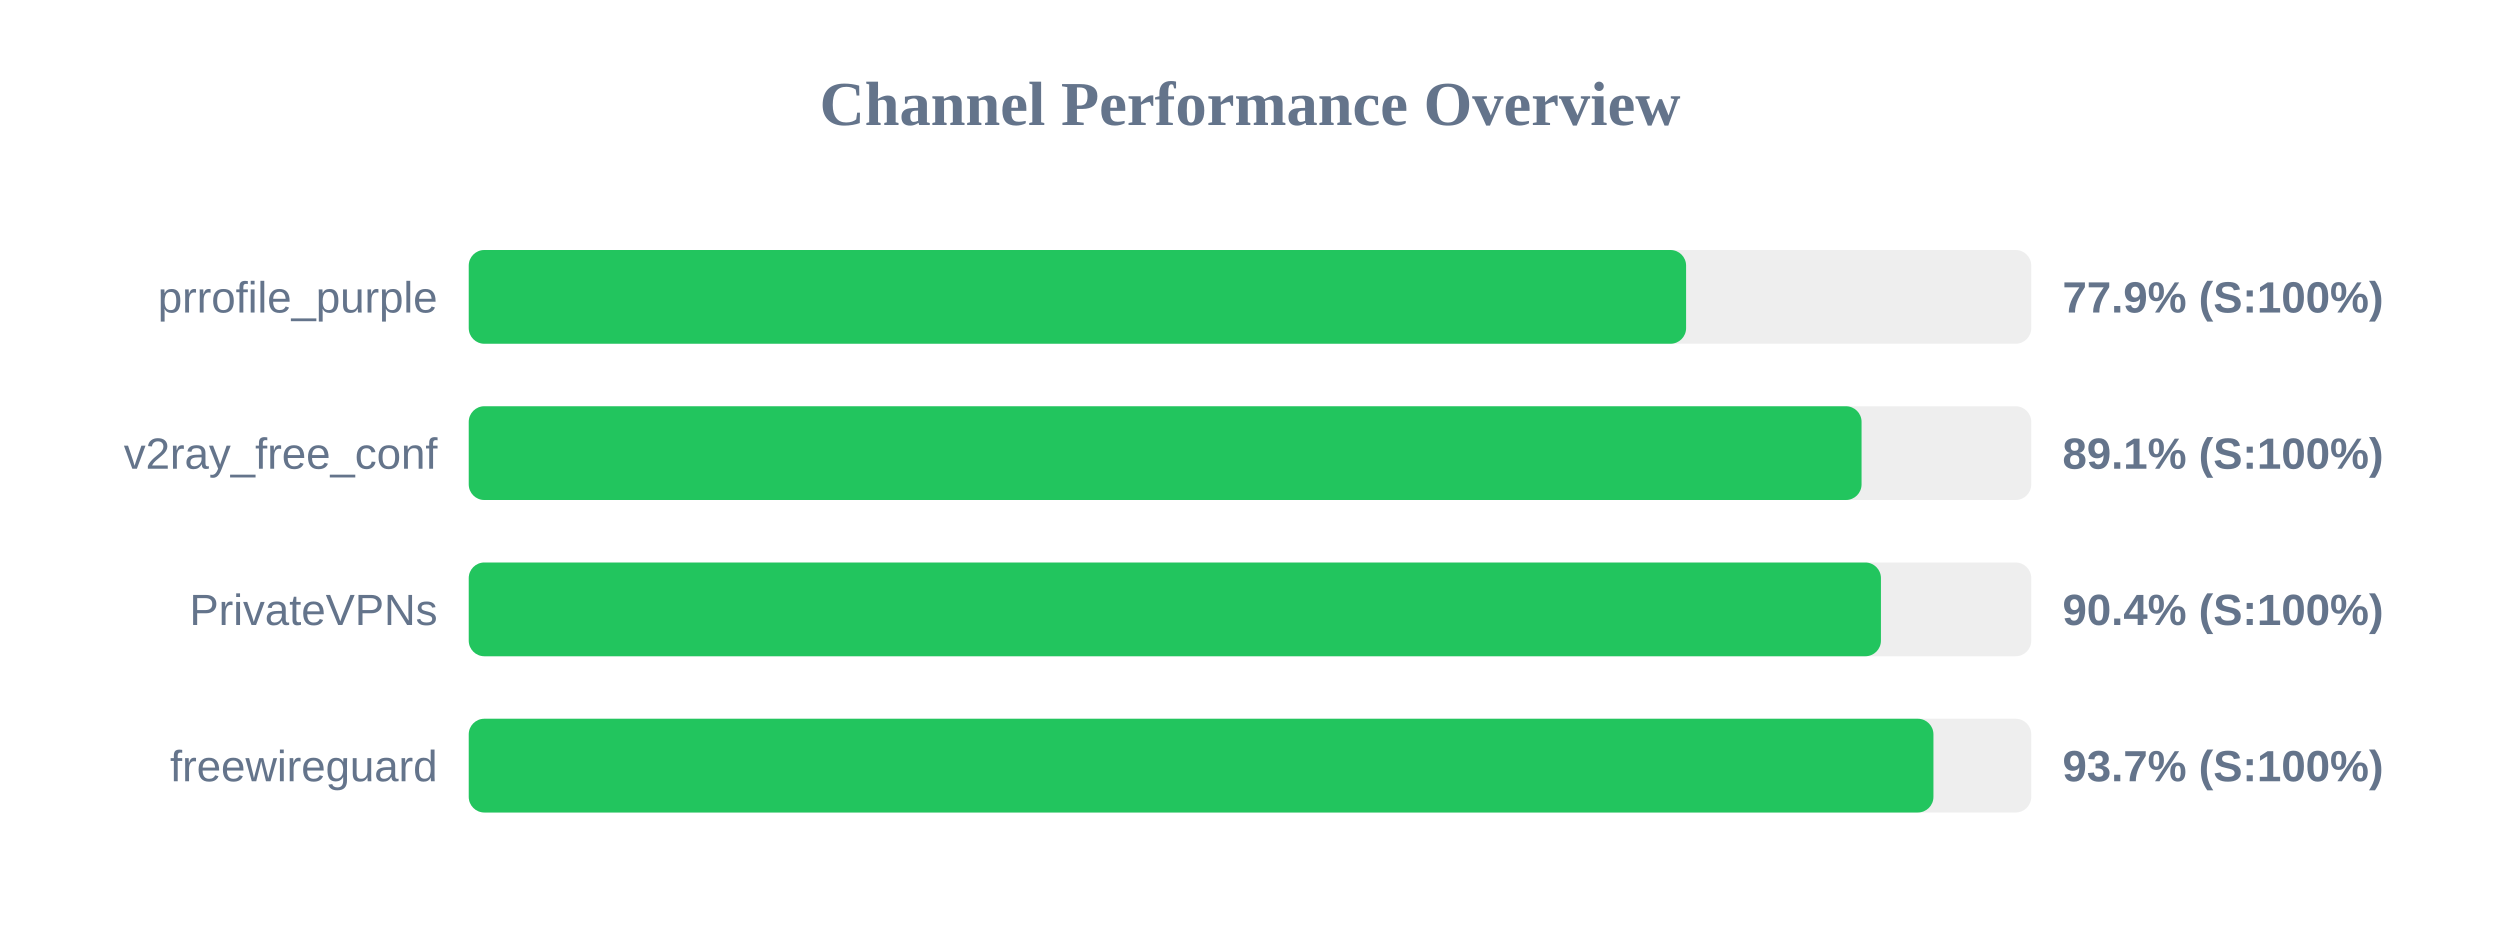
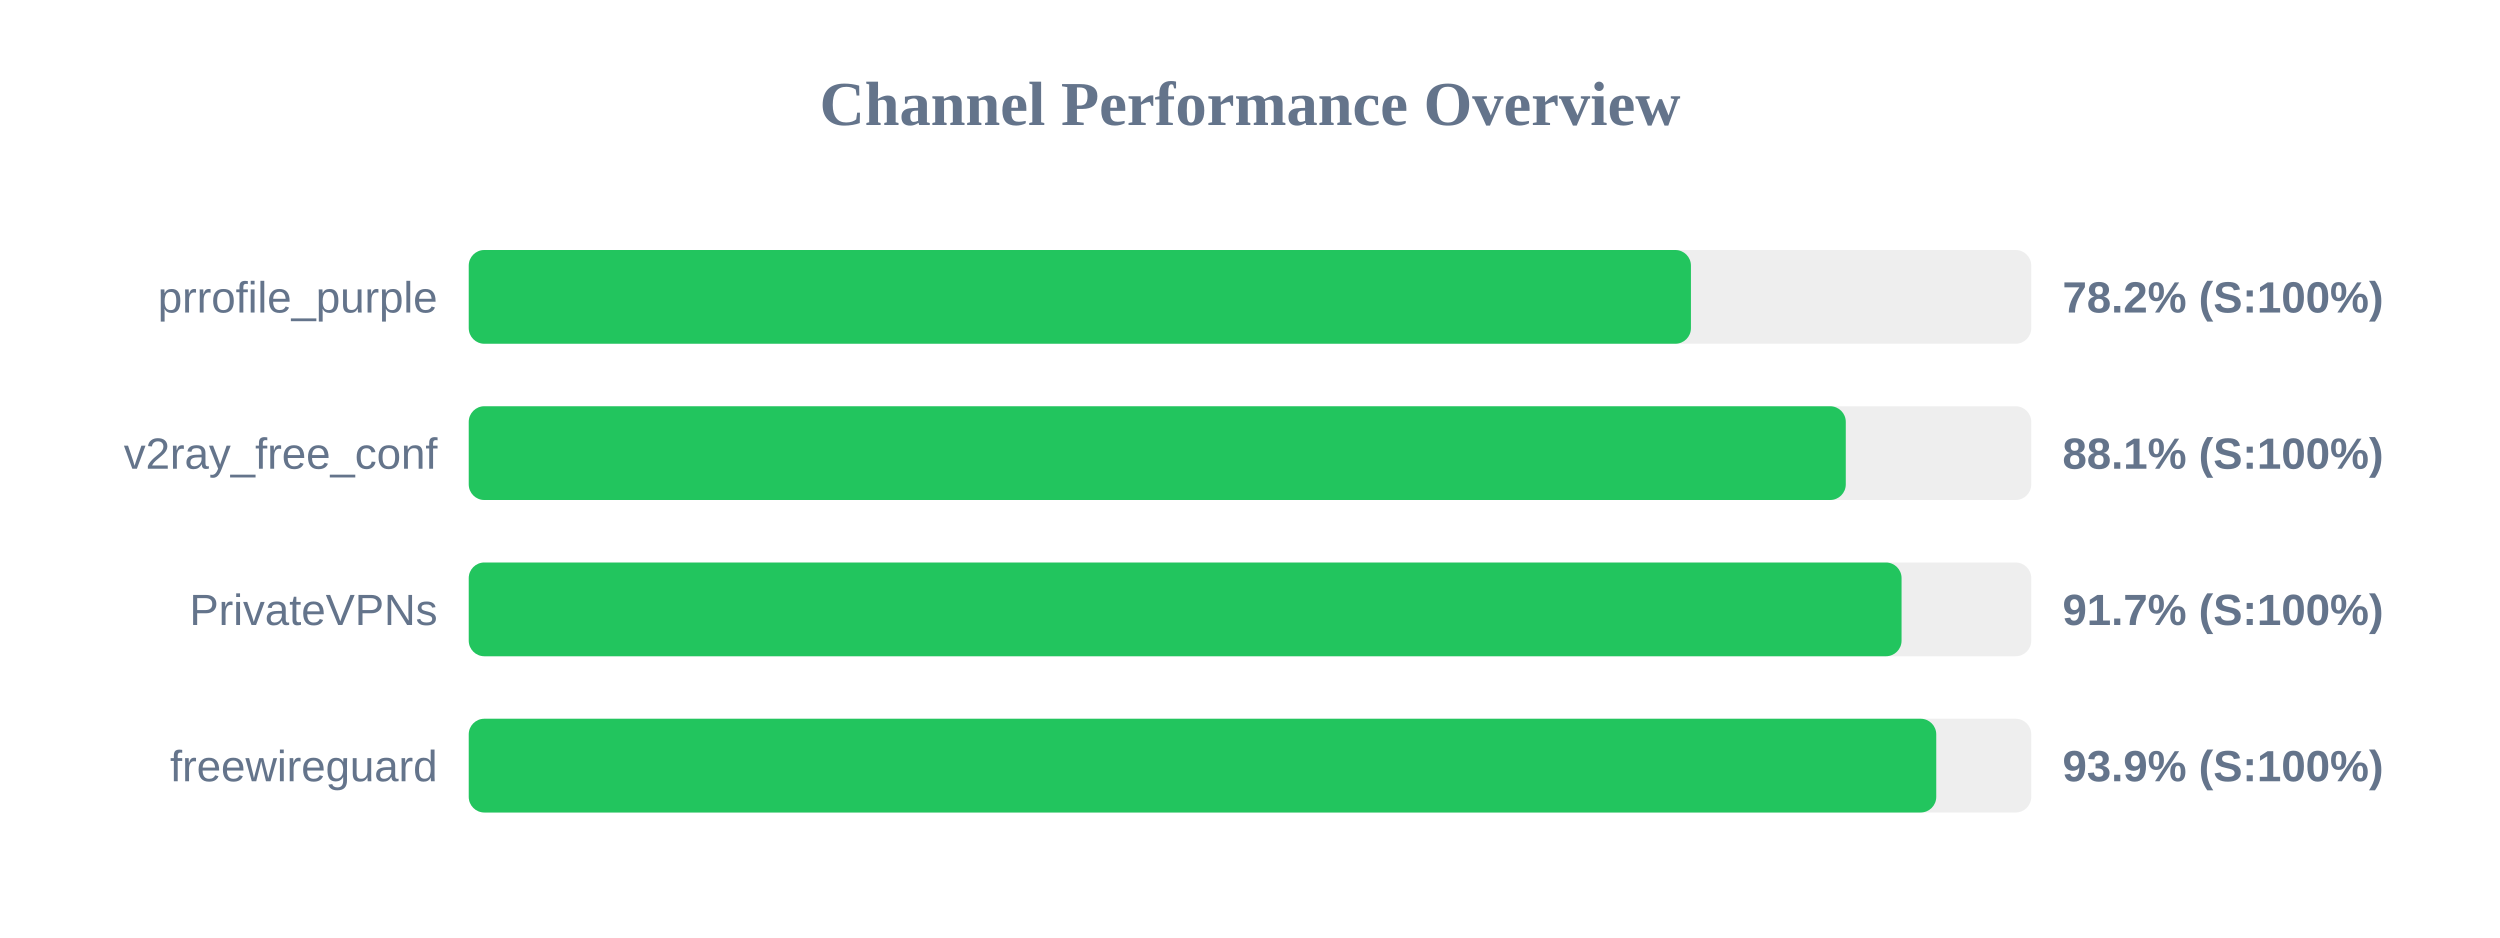
<svg xmlns="http://www.w3.org/2000/svg" width="800" height="300" version="1.1">
  <style>
        .row { font: 14px Arial; fill: #64748b; }
        .score { font: bold 14px Arial; fill: #64748b; }
    </style>
  <text x="400" y="40" text-anchor="middle" font-size="20px" font-weight="bold" fill="#64748b">Channel Performance Overview</text>
  <rect x="150" y="80" width="500" height="30" fill="#eee" rx="5" />
-   <rect x="150" y="80" width="389.55" height="30" fill="#22c55e" rx="5" />
+   <rect x="150" y="80" width="391.1" height="30" fill="#22c55e" rx="5" />
  <text x="140" y="100" text-anchor="end" class="row">prrofile_purple</text>
-   <text x="660" y="100" text-anchor="start" class="score">77.9% (S:100%)</text>
+   <text x="660" y="100" text-anchor="start" class="score">78.2% (S:100%)</text>
  <rect x="150" y="130" width="500" height="30" fill="#eee" rx="5" />
-   <rect x="150" y="130" width="445.7" height="30" fill="#22c55e" rx="5" />
+   <rect x="150" y="130" width="440.65" height="30" fill="#22c55e" rx="5" />
  <text x="140" y="150" text-anchor="end" class="row">v2ray_free_conf</text>
-   <text x="660" y="150" text-anchor="start" class="score">89.1% (S:100%)</text>
+   <text x="660" y="150" text-anchor="start" class="score">88.1% (S:100%)</text>
  <rect x="150" y="180" width="500" height="30" fill="#eee" rx="5" />
-   <rect x="150" y="180" width="451.9" height="30" fill="#22c55e" rx="5" />
+   <rect x="150" y="180" width="458.5" height="30" fill="#22c55e" rx="5" />
  <text x="140" y="200" text-anchor="end" class="row">PrivateVPNs</text>
-   <text x="660" y="200" text-anchor="start" class="score">90.4% (S:100%)</text>
+   <text x="660" y="200" text-anchor="start" class="score">91.7% (S:100%)</text>
  <rect x="150" y="230" width="500" height="30" fill="#eee" rx="5" />
-   <rect x="150" y="230" width="468.7" height="30" fill="#22c55e" rx="5" />
+   <rect x="150" y="230" width="469.6" height="30" fill="#22c55e" rx="5" />
  <text x="140" y="250" text-anchor="end" class="row">freewireguard</text>
-   <text x="660" y="250" text-anchor="start" class="score">93.7% (S:100%)</text>
+   <text x="660" y="250" text-anchor="start" class="score">93.9% (S:100%)</text>
</svg>
